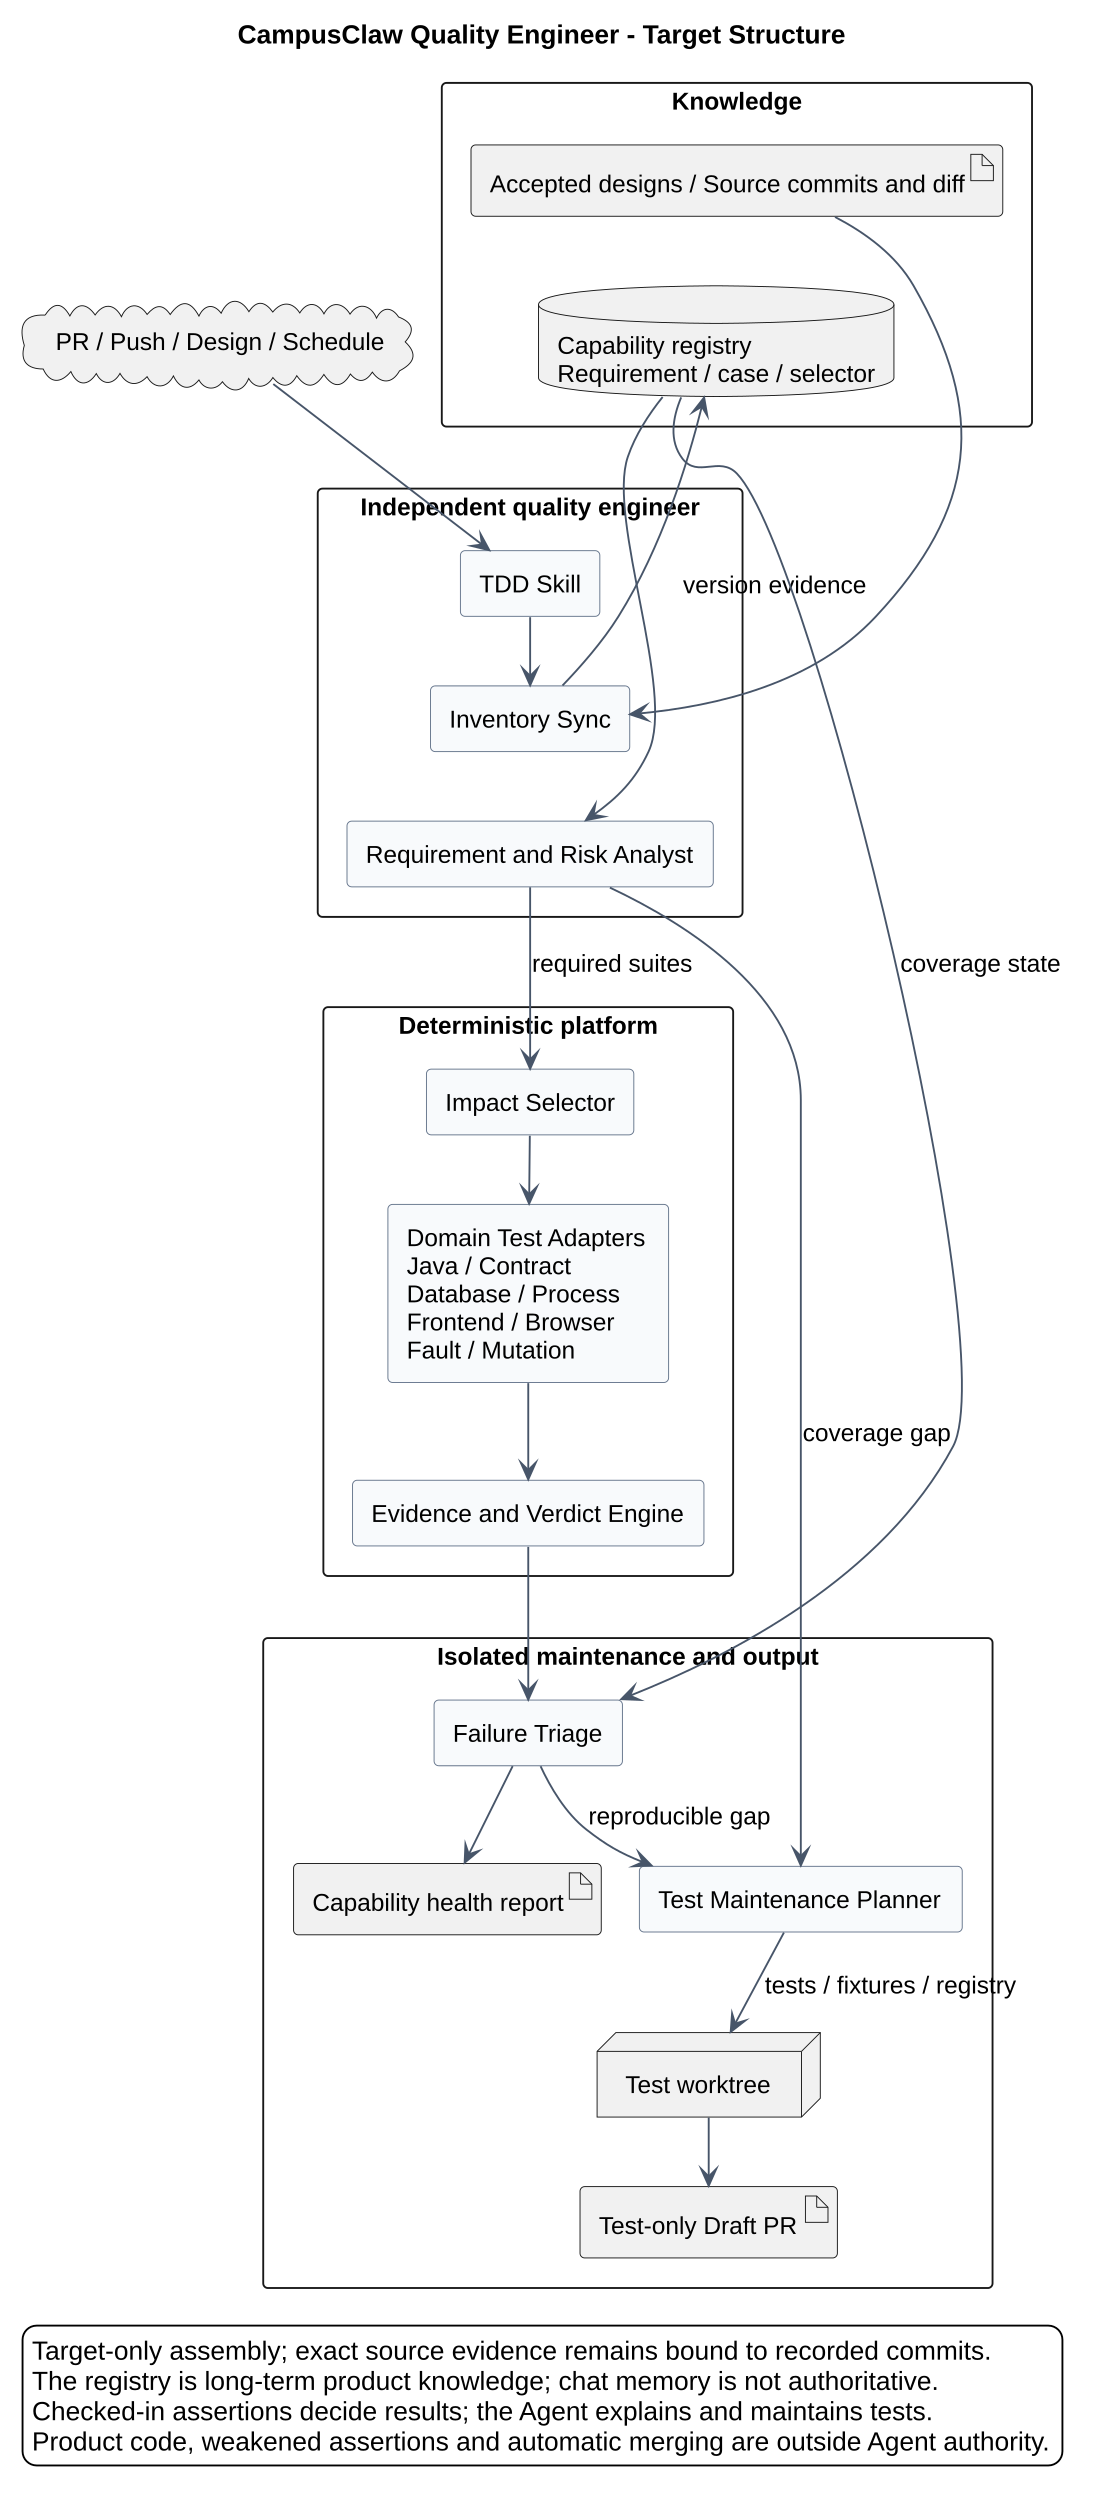
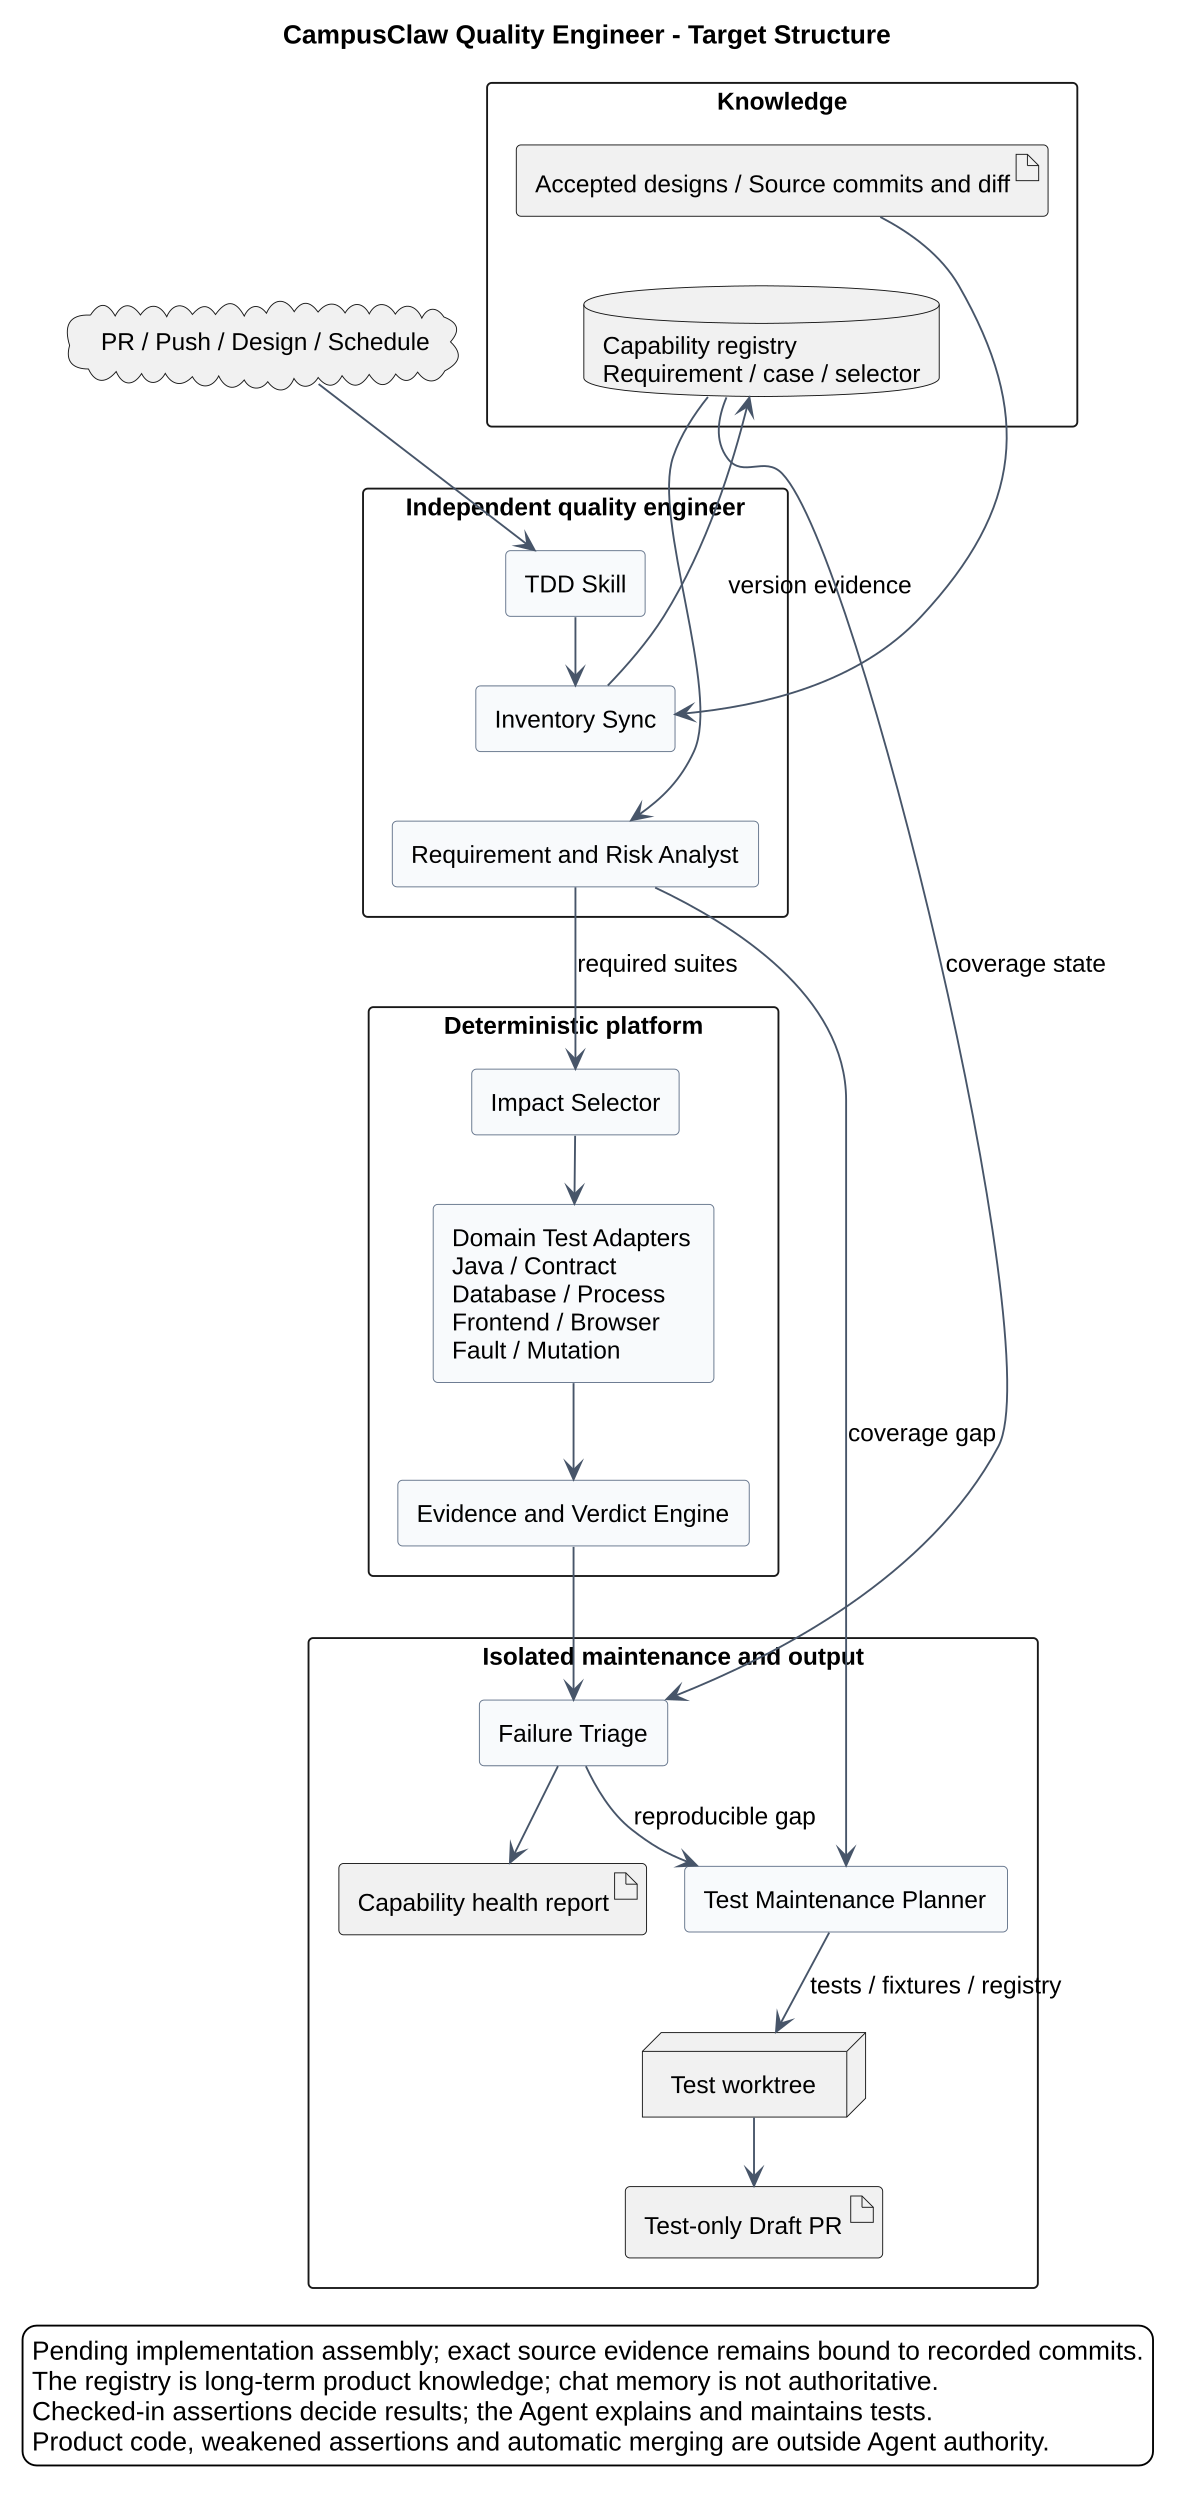
- <svg xmlns="http://www.w3.org/2000/svg" contentStyleType="text/css" data-diagram-type="DESCRIPTION" height="1330px" preserveAspectRatio="none" style="width:584px;height:1330px;background:#FFFFFF;" version="1.1" viewBox="0 0 584 1330" width="584px" zoomAndPan="magnify">
+ <svg xmlns="http://www.w3.org/2000/svg" contentStyleType="text/css" data-diagram-type="DESCRIPTION" height="1330px" preserveAspectRatio="none" style="width:632px;height:1330px;background:#FFFFFF;" version="1.1" viewBox="0 0 632 1330" width="632px" zoomAndPan="magnify">
  <defs />
  <g>
    <g class="title" data-source-line="25">
-       <text fill="#000000" font-family="Arial" font-size="14" font-weight="700" lengthAdjust="spacing" textLength="324.399" x="126.406" y="23.132">CampusClaw Quality Engineer - Target Structure</text>
+       <text fill="#000000" font-family="Arial" font-size="14" font-weight="700" lengthAdjust="spacing" textLength="324.399" x="150.506" y="23.132">CampusClaw Quality Engineer - Target Structure</text>
    </g>
    <g class="cluster" data-qualified-name="Knowledge" data-source-line="27" id="ent0002">
-       <rect fill="none" height="182.85" rx="2.5" ry="2.5" style="stroke:#181818;stroke-width:1;" width="314" x="235.034" y="44.099" />
-       <text fill="#000000" font-family="Arial" font-size="13" font-weight="700" lengthAdjust="spacing" textLength="69.335" x="357.367" y="58.292">Knowledge</text>
+       <rect fill="none" height="182.85" rx="2.5" ry="2.5" style="stroke:#181818;stroke-width:1;" width="314" x="259.134" y="44.099" />
+       <text fill="#000000" font-family="Arial" font-size="13" font-weight="700" lengthAdjust="spacing" textLength="69.335" x="381.467" y="58.292">Knowledge</text>
    </g>
    <g class="cluster" data-qualified-name="Independent quality engineer" data-source-line="31" id="ent0005">
-       <rect fill="none" height="227.84" rx="2.5" ry="2.5" style="stroke:#181818;stroke-width:1;" width="226" x="169.034" y="259.949" />
-       <text fill="#000000" font-family="Arial" font-size="13" font-weight="700" lengthAdjust="spacing" textLength="180.578" x="191.745" y="274.142">Independent quality engineer</text>
+       <rect fill="none" height="227.84" rx="2.5" ry="2.5" style="stroke:#181818;stroke-width:1;" width="226" x="193.134" y="259.949" />
+       <text fill="#000000" font-family="Arial" font-size="13" font-weight="700" lengthAdjust="spacing" textLength="180.578" x="215.845" y="274.142">Independent quality engineer</text>
    </g>
    <g class="cluster" data-qualified-name="Deterministic platform" data-source-line="36" id="ent0009">
-       <rect fill="none" height="302.65" rx="2.5" ry="2.5" style="stroke:#181818;stroke-width:1;" width="218" x="172.034" y="535.789" />
-       <text fill="#000000" font-family="Arial" font-size="13" font-weight="700" lengthAdjust="spacing" textLength="137.973" x="212.048" y="549.982">Deterministic platform</text>
+       <rect fill="none" height="302.65" rx="2.5" ry="2.5" style="stroke:#181818;stroke-width:1;" width="218" x="196.134" y="535.789" />
+       <text fill="#000000" font-family="Arial" font-size="13" font-weight="700" lengthAdjust="spacing" textLength="137.973" x="236.148" y="549.982">Deterministic platform</text>
    </g>
    <g class="cluster" data-qualified-name="Isolated maintenance and output" data-source-line="41" id="ent0013">
-       <rect fill="none" height="345.79" rx="2.5" ry="2.5" style="stroke:#181818;stroke-width:1;" width="388" x="140.034" y="871.439" />
-       <text fill="#000000" font-family="Arial" font-size="13" font-weight="700" lengthAdjust="spacing" textLength="202.966" x="232.551" y="885.633">Isolated maintenance and output</text>
+       <rect fill="none" height="345.79" rx="2.5" ry="2.5" style="stroke:#181818;stroke-width:1;" width="388" x="164.134" y="871.439" />
+       <text fill="#000000" font-family="Arial" font-size="13" font-weight="700" lengthAdjust="spacing" textLength="202.966" x="256.651" y="885.633">Isolated maintenance and output</text>
    </g>
    <g class="entity" data-qualified-name="Knowledge.Basis" data-source-line="28" id="ent0003">
-       <rect fill="#F1F1F1" height="37.949" rx="2.5" ry="2.5" style="stroke:#181818;stroke-width:0.5;" width="282.903" x="250.574" y="77.099" />
-       <polygon fill="#F1F1F1" points="516.478,82.099,516.478,96.099,528.478,96.099,528.478,88.099,522.478,82.099,516.478,82.099" style="stroke:#181818;stroke-width:0.5;stroke-linejoin:miter;stroke-miterlimit:10;" />
-       <line style="stroke:#181818;stroke-width:0.5;" x1="522.478" x2="522.478" y1="82.099" y2="88.099" />
-       <line style="stroke:#181818;stroke-width:0.5;" x1="528.478" x2="522.478" y1="88.099" y2="88.099" />
-       <text fill="#000000" font-family="Arial" font-size="13" lengthAdjust="spacing" textLength="252.903" x="260.574" y="102.293">Accepted designs / Source commits and diff</text>
+       <rect fill="#F1F1F1" height="37.949" rx="2.5" ry="2.5" style="stroke:#181818;stroke-width:0.5;" width="282.903" x="274.674" y="77.099" />
+       <polygon fill="#F1F1F1" points="540.578,82.099,540.578,96.099,552.578,96.099,552.578,88.099,546.578,82.099,540.578,82.099" style="stroke:#181818;stroke-width:0.5;stroke-linejoin:miter;stroke-miterlimit:10;" />
+       <line style="stroke:#181818;stroke-width:0.5;" x1="546.578" x2="546.578" y1="82.099" y2="88.099" />
+       <line style="stroke:#181818;stroke-width:0.5;" x1="552.578" x2="546.578" y1="88.099" y2="88.099" />
+       <text fill="#000000" font-family="Arial" font-size="13" lengthAdjust="spacing" textLength="252.903" x="284.674" y="102.293">Accepted designs / Source commits and diff</text>
    </g>
    <g class="entity" data-qualified-name="Knowledge.Registry" data-source-line="29" id="ent0004">
-       <path d="M286.494,162.049 C286.494,152.049 381.032,152.049 381.032,152.049 C381.032,152.049 475.57,152.049 475.57,162.049 L475.57,200.946 C475.57,210.946 381.032,210.946 381.032,210.946 C381.032,210.946 286.494,210.946 286.494,200.946 L286.494,162.049" fill="#F1F1F1" style="stroke:#181818;stroke-width:0.5;" />
-       <path d="M286.494,162.049 C286.494,172.049 381.032,172.049 381.032,172.049 C381.032,172.049 475.57,172.049 475.57,162.049" fill="none" style="stroke:#181818;stroke-width:0.5;" />
-       <text fill="#000000" font-family="Arial" font-size="13" lengthAdjust="spacing" textLength="103.314" x="296.494" y="188.243">Capability registry</text>
-       <text fill="#000000" font-family="Arial" font-size="13" lengthAdjust="spacing" textLength="169.076" x="296.494" y="203.191">Requirement / case / selector</text>
+       <path d="M310.594,162.049 C310.594,152.049 405.132,152.049 405.132,152.049 C405.132,152.049 499.671,152.049 499.671,162.049 L499.671,200.946 C499.671,210.946 405.132,210.946 405.132,210.946 C405.132,210.946 310.594,210.946 310.594,200.946 L310.594,162.049" fill="#F1F1F1" style="stroke:#181818;stroke-width:0.5;" />
+       <path d="M310.594,162.049 C310.594,172.049 405.132,172.049 405.132,172.049 C405.132,172.049 499.671,172.049 499.671,162.049" fill="none" style="stroke:#181818;stroke-width:0.5;" />
+       <text fill="#000000" font-family="Arial" font-size="13" lengthAdjust="spacing" textLength="103.314" x="320.594" y="188.243">Capability registry</text>
+       <text fill="#000000" font-family="Arial" font-size="13" lengthAdjust="spacing" textLength="169.076" x="320.594" y="203.191">Requirement / case / selector</text>
    </g>
    <g class="entity" data-qualified-name="Independent quality engineer.Skill" data-source-line="32" id="ent0006">
-       <rect fill="#F8FAFC" height="34.949" rx="2.5" ry="2.5" style="stroke:#64748B;stroke-width:0.5;" width="74.165" x="244.944" y="292.949" />
-       <text fill="#000000" font-family="Arial" font-size="13" lengthAdjust="spacing" textLength="54.165" x="254.944" y="315.142">TDD Skill</text>
+       <rect fill="#F8FAFC" height="34.949" rx="2.5" ry="2.5" style="stroke:#64748B;stroke-width:0.5;" width="74.165" x="269.044" y="292.949" />
+       <text fill="#000000" font-family="Arial" font-size="13" lengthAdjust="spacing" textLength="54.165" x="279.044" y="315.142">TDD Skill</text>
    </g>
    <g class="entity" data-qualified-name="Independent quality engineer.Inventory" data-source-line="33" id="ent0007">
-       <rect fill="#F8FAFC" height="34.949" rx="2.5" ry="2.5" style="stroke:#64748B;stroke-width:0.5;" width="105.985" x="229.034" y="364.899" />
-       <text fill="#000000" font-family="Arial" font-size="13" lengthAdjust="spacing" textLength="85.985" x="239.034" y="387.092">Inventory Sync</text>
+       <rect fill="#F8FAFC" height="34.949" rx="2.5" ry="2.5" style="stroke:#64748B;stroke-width:0.5;" width="105.985" x="253.134" y="364.899" />
+       <text fill="#000000" font-family="Arial" font-size="13" lengthAdjust="spacing" textLength="85.985" x="263.134" y="387.092">Inventory Sync</text>
    </g>
    <g class="entity" data-qualified-name="Independent quality engineer.Analyst" data-source-line="34" id="ent0008">
-       <rect fill="#F8FAFC" height="34.949" rx="2.5" ry="2.5" style="stroke:#64748B;stroke-width:0.5;" width="194.859" x="184.604" y="436.849" />
-       <text fill="#000000" font-family="Arial" font-size="13" lengthAdjust="spacing" textLength="174.859" x="194.604" y="459.043">Requirement and Risk Analyst</text>
+       <rect fill="#F8FAFC" height="34.949" rx="2.5" ry="2.5" style="stroke:#64748B;stroke-width:0.5;" width="194.859" x="208.704" y="436.849" />
+       <text fill="#000000" font-family="Arial" font-size="13" lengthAdjust="spacing" textLength="174.859" x="218.704" y="459.043">Requirement and Risk Analyst</text>
    </g>
    <g class="entity" data-qualified-name="Deterministic platform.Selector" data-source-line="37" id="ent0010">
-       <rect fill="#F8FAFC" height="34.949" rx="2.5" ry="2.5" style="stroke:#64748B;stroke-width:0.5;" width="110.314" x="226.874" y="568.789" />
-       <text fill="#000000" font-family="Arial" font-size="13" lengthAdjust="spacing" textLength="90.314" x="236.874" y="590.982">Impact Selector</text>
+       <rect fill="#F8FAFC" height="34.949" rx="2.5" ry="2.5" style="stroke:#64748B;stroke-width:0.5;" width="110.314" x="250.974" y="568.789" />
+       <text fill="#000000" font-family="Arial" font-size="13" lengthAdjust="spacing" textLength="90.314" x="260.974" y="590.982">Impact Selector</text>
    </g>
    <g class="entity" data-qualified-name="Deterministic platform.Adapters" data-source-line="38" id="ent0011">
-       <rect fill="#F8FAFC" height="94.744" rx="2.5" ry="2.5" style="stroke:#64748B;stroke-width:0.5;" width="149.333" x="206.364" y="640.739" />
-       <text fill="#000000" font-family="Arial" font-size="13" lengthAdjust="spacing" textLength="129.333" x="216.364" y="662.933">Domain Test Adapters</text>
-       <text fill="#000000" font-family="Arial" font-size="13" lengthAdjust="spacing" textLength="87.426" x="216.364" y="677.881">Java / Contract</text>
-       <text fill="#000000" font-family="Arial" font-size="13" lengthAdjust="spacing" textLength="113.445" x="216.364" y="692.83">Database / Process</text>
-       <text fill="#000000" font-family="Arial" font-size="13" lengthAdjust="spacing" textLength="110.544" x="216.364" y="707.779">Frontend / Browser</text>
-       <text fill="#000000" font-family="Arial" font-size="13" lengthAdjust="spacing" textLength="89.597" x="216.364" y="722.727">Fault / Mutation</text>
+       <rect fill="#F8FAFC" height="94.744" rx="2.5" ry="2.5" style="stroke:#64748B;stroke-width:0.5;" width="149.333" x="230.464" y="640.739" />
+       <text fill="#000000" font-family="Arial" font-size="13" lengthAdjust="spacing" textLength="129.333" x="240.464" y="662.933">Domain Test Adapters</text>
+       <text fill="#000000" font-family="Arial" font-size="13" lengthAdjust="spacing" textLength="87.426" x="240.464" y="677.881">Java / Contract</text>
+       <text fill="#000000" font-family="Arial" font-size="13" lengthAdjust="spacing" textLength="113.445" x="240.464" y="692.83">Database / Process</text>
+       <text fill="#000000" font-family="Arial" font-size="13" lengthAdjust="spacing" textLength="110.544" x="240.464" y="707.779">Frontend / Browser</text>
+       <text fill="#000000" font-family="Arial" font-size="13" lengthAdjust="spacing" textLength="89.597" x="240.464" y="722.727">Fault / Mutation</text>
    </g>
    <g class="entity" data-qualified-name="Deterministic platform.Verdict" data-source-line="39" id="ent0012">
-       <rect fill="#F8FAFC" height="34.949" rx="2.5" ry="2.5" style="stroke:#64748B;stroke-width:0.5;" width="186.943" x="187.554" y="787.489" />
-       <text fill="#000000" font-family="Arial" font-size="13" lengthAdjust="spacing" textLength="166.943" x="197.554" y="809.683">Evidence and Verdict Engine</text>
+       <rect fill="#F8FAFC" height="34.949" rx="2.5" ry="2.5" style="stroke:#64748B;stroke-width:0.5;" width="186.943" x="211.654" y="787.489" />
+       <text fill="#000000" font-family="Arial" font-size="13" lengthAdjust="spacing" textLength="166.943" x="221.654" y="809.683">Evidence and Verdict Engine</text>
    </g>
    <g class="entity" data-qualified-name="Isolated maintenance and output.Maintainer" data-source-line="42" id="ent0014">
-       <rect fill="#F8FAFC" height="34.949" rx="2.5" ry="2.5" style="stroke:#64748B;stroke-width:0.5;" width="171.753" x="340.154" y="992.879" />
-       <text fill="#000000" font-family="Arial" font-size="13" lengthAdjust="spacing" textLength="151.753" x="350.154" y="1015.072">Test Maintenance Planner</text>
+       <rect fill="#F8FAFC" height="34.949" rx="2.5" ry="2.5" style="stroke:#64748B;stroke-width:0.5;" width="171.753" x="364.254" y="992.879" />
+       <text fill="#000000" font-family="Arial" font-size="13" lengthAdjust="spacing" textLength="151.753" x="374.254" y="1015.072">Test Maintenance Planner</text>
    </g>
    <g class="entity" data-qualified-name="Isolated maintenance and output.Triage" data-source-line="43" id="ent0015">
-       <rect fill="#F8FAFC" height="34.949" rx="2.5" ry="2.5" style="stroke:#64748B;stroke-width:0.5;" width="100.196" x="230.934" y="904.439" />
-       <text fill="#000000" font-family="Arial" font-size="13" lengthAdjust="spacing" textLength="80.196" x="240.934" y="926.633">Failure Triage</text>
+       <rect fill="#F8FAFC" height="34.949" rx="2.5" ry="2.5" style="stroke:#64748B;stroke-width:0.5;" width="100.196" x="255.034" y="904.439" />
+       <text fill="#000000" font-family="Arial" font-size="13" lengthAdjust="spacing" textLength="80.196" x="265.034" y="926.633">Failure Triage</text>
    </g>
    <g class="entity" data-qualified-name="Isolated maintenance and output.Worktree" data-source-line="44" id="ent0016">
-       <polygon fill="#F1F1F1" points="317.654,1091.329,327.654,1081.329,436.397,1081.329,436.397,1116.277,426.397,1126.277,317.654,1126.277,317.654,1091.329" style="stroke:#181818;stroke-width:0.5;stroke-linejoin:miter;stroke-miterlimit:10;" />
-       <line style="stroke:#181818;stroke-width:0.5;" x1="426.397" x2="436.397" y1="1091.329" y2="1081.329" />
-       <line style="stroke:#181818;stroke-width:0.5;" x1="317.654" x2="426.397" y1="1091.329" y2="1091.329" />
-       <line style="stroke:#181818;stroke-width:0.5;" x1="426.397" x2="426.397" y1="1091.329" y2="1126.277" />
-       <text fill="#000000" font-family="Arial" font-size="13" lengthAdjust="spacing" textLength="78.743" x="332.654" y="1113.523">Test worktree</text>
+       <polygon fill="#F1F1F1" points="341.754,1091.329,351.754,1081.329,460.497,1081.329,460.497,1116.277,450.497,1126.277,341.754,1126.277,341.754,1091.329" style="stroke:#181818;stroke-width:0.5;stroke-linejoin:miter;stroke-miterlimit:10;" />
+       <line style="stroke:#181818;stroke-width:0.5;" x1="450.497" x2="460.497" y1="1091.329" y2="1081.329" />
+       <line style="stroke:#181818;stroke-width:0.5;" x1="341.754" x2="450.497" y1="1091.329" y2="1091.329" />
+       <line style="stroke:#181818;stroke-width:0.5;" x1="450.497" x2="450.497" y1="1091.329" y2="1126.277" />
+       <text fill="#000000" font-family="Arial" font-size="13" lengthAdjust="spacing" textLength="78.743" x="356.754" y="1113.523">Test worktree</text>
    </g>
    <g class="entity" data-qualified-name="Isolated maintenance and output.PR" data-source-line="45" id="ent0017">
-       <rect fill="#F1F1F1" height="37.949" rx="2.5" ry="2.5" style="stroke:#181818;stroke-width:0.5;" width="136.914" x="308.574" y="1163.279" />
-       <polygon fill="#F1F1F1" points="428.488,1168.279,428.488,1182.279,440.488,1182.279,440.488,1174.279,434.488,1168.279,428.488,1168.279" style="stroke:#181818;stroke-width:0.5;stroke-linejoin:miter;stroke-miterlimit:10;" />
-       <line style="stroke:#181818;stroke-width:0.5;" x1="434.488" x2="434.488" y1="1168.279" y2="1174.279" />
-       <line style="stroke:#181818;stroke-width:0.5;" x1="440.488" x2="434.488" y1="1174.279" y2="1174.279" />
-       <text fill="#000000" font-family="Arial" font-size="13" lengthAdjust="spacing" textLength="106.914" x="318.574" y="1188.473">Test-only Draft PR</text>
+       <rect fill="#F1F1F1" height="37.949" rx="2.5" ry="2.5" style="stroke:#181818;stroke-width:0.5;" width="136.914" x="332.674" y="1163.279" />
+       <polygon fill="#F1F1F1" points="452.588,1168.279,452.588,1182.279,464.588,1182.279,464.588,1174.279,458.588,1168.279,452.588,1168.279" style="stroke:#181818;stroke-width:0.5;stroke-linejoin:miter;stroke-miterlimit:10;" />
+       <line style="stroke:#181818;stroke-width:0.5;" x1="458.588" x2="458.588" y1="1168.279" y2="1174.279" />
+       <line style="stroke:#181818;stroke-width:0.5;" x1="464.588" x2="458.588" y1="1174.279" y2="1174.279" />
+       <text fill="#000000" font-family="Arial" font-size="13" lengthAdjust="spacing" textLength="106.914" x="342.674" y="1188.473">Test-only Draft PR</text>
    </g>
    <g class="entity" data-qualified-name="Isolated maintenance and output.Report" data-source-line="46" id="ent0018">
-       <rect fill="#F1F1F1" height="37.949" rx="2.5" ry="2.5" style="stroke:#181818;stroke-width:0.5;" width="163.688" x="156.184" y="991.379" />
-       <polygon fill="#F1F1F1" points="302.872,996.379,302.872,1010.379,314.872,1010.379,314.872,1002.379,308.872,996.379,302.872,996.379" style="stroke:#181818;stroke-width:0.5;stroke-linejoin:miter;stroke-miterlimit:10;" />
-       <line style="stroke:#181818;stroke-width:0.5;" x1="308.872" x2="308.872" y1="996.379" y2="1002.379" />
-       <line style="stroke:#181818;stroke-width:0.5;" x1="314.872" x2="308.872" y1="1002.379" y2="1002.379" />
-       <text fill="#000000" font-family="Arial" font-size="13" lengthAdjust="spacing" textLength="133.688" x="166.184" y="1016.572">Capability health report</text>
+       <rect fill="#F1F1F1" height="37.949" rx="2.5" ry="2.5" style="stroke:#181818;stroke-width:0.5;" width="163.688" x="180.284" y="991.379" />
+       <polygon fill="#F1F1F1" points="326.972,996.379,326.972,1010.379,338.972,1010.379,338.972,1002.379,332.972,996.379,326.972,996.379" style="stroke:#181818;stroke-width:0.5;stroke-linejoin:miter;stroke-miterlimit:10;" />
+       <line style="stroke:#181818;stroke-width:0.5;" x1="332.972" x2="332.972" y1="996.379" y2="1002.379" />
+       <line style="stroke:#181818;stroke-width:0.5;" x1="338.972" x2="332.972" y1="1002.379" y2="1002.379" />
+       <text fill="#000000" font-family="Arial" font-size="13" lengthAdjust="spacing" textLength="133.688" x="190.284" y="1016.572">Capability health report</text>
    </g>
    <g class="entity" data-qualified-name="Trigger" data-source-line="26" id="ent0001">
-       <path d="M24.023,167.638 C28.65,160.565 33.03,160.751 37.173,168.08 C41.087,160.612 46.16,161.248 50.608,167.56 C55.227,160.995 60.868,161.531 64.607,168.471 C67.682,161.247 73.97,160.712 78.258,167.269 C82.492,162.352 86.355,161.154 90.549,167.314 C96.191,159.471 101.093,159.47 105.842,168.142 C108.532,162.317 113.489,161.062 117.645,166.622 C121.36,158.422 127.834,158.215 132.429,165.797 C136.692,159.278 141.049,160.453 145.13,165.989 C149.654,160.393 155.369,160.188 159.486,166.48 C163.347,160.207 168.964,160.623 172.346,166.968 C176.117,159.749 182.561,161.002 186.209,167.096 C190.996,160.107 197.578,162.608 200.311,169.225 C203.369,163.078 208.377,163.049 212.035,168.626 C219.383,171.513 221.096,175.552 215.573,181.876 C222.728,188.649 219.954,193.37 212.553,197.291 C208.63,204.296 202.671,204.393 198.095,197.996 C194.605,203.211 190.781,204.121 186.411,198.991 C181.931,206.65 177.019,206.27 172.305,199.215 C167.797,206.244 163.051,207.169 157.883,199.88 C154.37,206.506 149.616,206.415 145.169,200.854 C141.903,206.313 136.025,207.553 132.295,201.368 C129.314,208.728 123.033,209.584 118.343,203.089 C114.727,207.969 108.679,207.509 105.837,202.144 C100.634,208.5 95.419,206.62 92.256,200.007 C88.845,206.719 82.033,207.299 78.242,200.399 C73.129,205.802 67.508,205.175 63.84,198.654 C60.539,204.615 54.65,205.48 51.237,198.765 C46.717,205.77 41.049,205.336 37.706,197.678 C32.61,203.788 26.737,204.495 22.966,196.311 C14.699,196.303 10.472,192.356 12.927,183.766 C9.952,174.05 11.95,167.002 24.023,167.638" fill="#F1F1F1" style="stroke:#181818;stroke-width:0.5;" />
-       <text fill="#000000" font-family="Arial" font-size="13" lengthAdjust="spacing" textLength="174.872" x="29.594" y="186.213">PR / Push / Design / Schedule</text>
+       <path d="M48.123,167.638 C52.75,160.565 57.13,160.751 61.273,168.08 C65.187,160.612 70.26,161.248 74.709,167.56 C79.327,160.995 84.968,161.531 88.707,168.471 C91.782,161.247 98.07,160.712 102.358,167.269 C106.593,162.352 110.455,161.154 114.649,167.314 C120.291,159.471 125.193,159.47 129.942,168.142 C132.632,162.317 137.589,161.062 141.745,166.622 C145.46,158.422 151.934,158.215 156.529,165.797 C160.792,159.278 165.149,160.453 169.231,165.989 C173.754,160.393 179.469,160.188 183.586,166.48 C187.447,160.207 193.064,160.623 196.446,166.968 C200.217,159.749 206.661,161.002 210.31,167.096 C215.096,160.107 221.679,162.608 224.411,169.225 C227.469,163.078 232.477,163.049 236.135,168.626 C243.484,171.513 245.196,175.552 239.673,181.876 C246.828,188.649 244.054,193.37 236.654,197.291 C232.73,204.296 226.771,204.393 222.195,197.996 C218.705,203.211 214.881,204.121 210.511,198.991 C206.032,206.65 201.119,206.27 196.405,199.215 C191.897,206.244 187.151,207.169 181.983,199.88 C178.47,206.506 173.716,206.415 169.269,200.854 C166.003,206.313 160.125,207.553 156.395,201.368 C153.414,208.728 147.133,209.584 142.443,203.089 C138.827,207.969 132.779,207.509 129.938,202.144 C124.734,208.5 119.52,206.62 116.356,200.007 C112.945,206.719 106.133,207.299 102.342,200.399 C97.23,205.802 91.608,205.175 87.94,198.654 C84.64,204.615 78.75,205.48 75.337,198.765 C70.817,205.77 65.149,205.336 61.806,197.678 C56.711,203.788 50.837,204.495 47.066,196.311 C38.799,196.303 34.572,192.356 37.027,183.766 C34.052,174.05 36.05,167.002 48.123,167.638" fill="#F1F1F1" style="stroke:#181818;stroke-width:0.5;" />
+       <text fill="#000000" font-family="Arial" font-size="13" lengthAdjust="spacing" textLength="174.872" x="53.694" y="186.213">PR / Push / Design / Schedule</text>
    </g>
    <g class="link" data-entity-1="ent0001" data-entity-2="ent0006" data-link-type="dependency" data-source-line="49" id="lnk19">
-       <path d="M145.394,204.319 C178.014,229.409 226.881,267 256.381,289.69" fill="none" id="Trigger-to-Skill" style="stroke:#475569;stroke-width:1;" />
-       <polygon fill="#475569" points="260.344,292.739,255.649,284.081,256.381,289.69,250.772,290.422,260.344,292.739" style="stroke:#475569;stroke-width:1;stroke-linejoin:miter;stroke-miterlimit:10;" />
+       <path d="M169.494,204.319 C202.114,229.409 250.981,267 280.481,289.69" fill="none" id="Trigger-to-Skill" style="stroke:#475569;stroke-width:1;" />
+       <polygon fill="#475569" points="284.444,292.739,279.749,284.081,280.481,289.69,274.872,290.422,284.444,292.739" style="stroke:#475569;stroke-width:1;stroke-linejoin:miter;stroke-miterlimit:10;" />
    </g>
    <g class="link" data-entity-1="ent0006" data-entity-2="ent0007" data-link-type="dependency" data-source-line="50" id="lnk20">
-       <path d="M282.034,328.349 C282.034,339.349 282.034,348.629 282.034,359.589" fill="none" id="Skill-to-Inventory" style="stroke:#475569;stroke-width:1;" />
-       <polygon fill="#475569" points="282.034,364.589,286.034,355.589,282.034,359.589,278.034,355.589,282.034,364.589" style="stroke:#475569;stroke-width:1;stroke-linejoin:miter;stroke-miterlimit:10;" />
+       <path d="M306.134,328.349 C306.134,339.349 306.134,348.629 306.134,359.589" fill="none" id="Skill-to-Inventory" style="stroke:#475569;stroke-width:1;" />
+       <polygon fill="#475569" points="306.134,364.589,310.134,355.589,306.134,359.589,302.134,355.589,306.134,364.589" style="stroke:#475569;stroke-width:1;stroke-linejoin:miter;stroke-miterlimit:10;" />
    </g>
    <g class="link" data-entity-1="ent0003" data-entity-2="ent0007" data-link-type="dependency" data-source-line="51" id="lnk21">
-       <path d="M444.224,115.429 C460.554,123.919 476.714,135.819 486.034,152.049 C525.164,220.279 519.644,270.339 466.034,327.899 C432.584,363.799 381.572,375.603 340.122,379.563" fill="none" id="Basis-to-Inventory" style="stroke:#475569;stroke-width:1;" />
-       <polygon fill="#475569" points="335.144,380.039,344.484,383.165,340.122,379.563,343.723,375.201,335.144,380.039" style="stroke:#475569;stroke-width:1;stroke-linejoin:miter;stroke-miterlimit:10;" />
+       <path d="M468.324,115.429 C484.654,123.919 500.814,135.819 510.134,152.049 C549.264,220.279 543.744,270.339 490.134,327.899 C456.684,363.799 405.672,375.603 364.222,379.563" fill="none" id="Basis-to-Inventory" style="stroke:#475569;stroke-width:1;" />
+       <polygon fill="#475569" points="359.244,380.039,368.584,383.165,364.222,379.563,367.823,375.201,359.244,380.039" style="stroke:#475569;stroke-width:1;stroke-linejoin:miter;stroke-miterlimit:10;" />
    </g>
    <g class="link" data-entity-1="ent0007" data-entity-2="ent0004" data-link-type="dependency" data-source-line="54" id="lnk24">
-       <path d="M299.244,364.699 C308.904,354.689 320.654,341.319 329.034,327.899 C352.164,290.829 365.707,246.868 373.377,216.298" fill="none" id="Inventory-to-Registry" style="stroke:#475569;stroke-width:1;" />
-       <polygon fill="#475569" points="374.594,211.449,368.524,219.205,373.377,216.298,376.284,221.151,374.594,211.449" style="stroke:#475569;stroke-width:1;stroke-linejoin:miter;stroke-miterlimit:10;" />
-       <text fill="#000000" font-family="Arial" font-size="13" lengthAdjust="spacing" textLength="97.557" x="363.344" y="315.613">version evidence</text>
+       <path d="M323.344,364.699 C333.004,354.689 344.754,341.319 353.134,327.899 C376.264,290.829 389.808,246.868 397.478,216.298" fill="none" id="Inventory-to-Registry" style="stroke:#475569;stroke-width:1;" />
+       <polygon fill="#475569" points="398.694,211.449,392.624,219.205,397.478,216.298,400.384,221.151,398.694,211.449" style="stroke:#475569;stroke-width:1;stroke-linejoin:miter;stroke-miterlimit:10;" />
+       <text fill="#000000" font-family="Arial" font-size="13" lengthAdjust="spacing" textLength="97.557" x="387.444" y="315.613">version evidence</text>
    </g>
    <g class="link" data-entity-1="ent0004" data-entity-2="ent0008" data-link-type="dependency" data-source-line="56" id="lnk26">
-       <path d="M352.514,211.199 C345.024,220.559 337.954,231.509 334.034,242.949 C322.694,276.009 359.714,368.129 345.034,399.849 C338.044,414.949 328.525,424.45 315.755,433.49" fill="none" id="Registry-to-Analyst" style="stroke:#475569;stroke-width:1;" />
-       <polygon fill="#475569" points="311.674,436.379,321.331,434.443,315.755,433.49,316.709,427.914,311.674,436.379" style="stroke:#475569;stroke-width:1;stroke-linejoin:miter;stroke-miterlimit:10;" />
+       <path d="M376.614,211.199 C369.124,220.559 362.054,231.509 358.134,242.949 C346.794,276.009 383.814,368.129 369.134,399.849 C362.144,414.949 352.625,424.45 339.855,433.49" fill="none" id="Registry-to-Analyst" style="stroke:#475569;stroke-width:1;" />
+       <polygon fill="#475569" points="335.774,436.379,345.431,434.443,339.855,433.49,340.809,427.914,335.774,436.379" style="stroke:#475569;stroke-width:1;stroke-linejoin:miter;stroke-miterlimit:10;" />
    </g>
    <g class="link" data-entity-1="ent0008" data-entity-2="ent0010" data-link-type="dependency" data-source-line="57" id="lnk27">
-       <path d="M282.034,472.039 C282.034,496.989 282.034,538.699 282.034,563.609" fill="none" id="Analyst-to-Selector" style="stroke:#475569;stroke-width:1;" />
-       <polygon fill="#475569" points="282.034,568.609,286.034,559.609,282.034,563.609,278.034,559.609,282.034,568.609" style="stroke:#475569;stroke-width:1;stroke-linejoin:miter;stroke-miterlimit:10;" />
-       <text fill="#000000" font-family="Arial" font-size="13" lengthAdjust="spacing" textLength="85.268" x="283.034" y="516.982">required suites</text>
+       <path d="M306.134,472.039 C306.134,496.989 306.134,538.699 306.134,563.609" fill="none" id="Analyst-to-Selector" style="stroke:#475569;stroke-width:1;" />
+       <polygon fill="#475569" points="306.134,568.609,310.134,559.609,306.134,563.609,302.134,559.609,306.134,568.609" style="stroke:#475569;stroke-width:1;stroke-linejoin:miter;stroke-miterlimit:10;" />
+       <text fill="#000000" font-family="Arial" font-size="13" lengthAdjust="spacing" textLength="85.268" x="307.134" y="516.982">required suites</text>
    </g>
    <g class="link" data-entity-1="ent0008" data-entity-2="ent0014" data-link-type="dependency" data-source-line="58" id="lnk28">
-       <path d="M324.454,472.209 C366.934,492.239 426.034,530.039 426.034,585.269 C426.034,585.269 426.034,585.269 426.034,922.909 C426.034,947.069 426.034,970.039 426.034,987.459" fill="none" id="Analyst-to-Maintainer" style="stroke:#475569;stroke-width:1;" />
-       <polygon fill="#475569" points="426.034,992.459,430.034,983.459,426.034,987.459,422.034,983.459,426.034,992.459" style="stroke:#475569;stroke-width:1;stroke-linejoin:miter;stroke-miterlimit:10;" />
-       <text fill="#000000" font-family="Arial" font-size="13" lengthAdjust="spacing" textLength="78.781" x="427.034" y="766.683">coverage gap</text>
+       <path d="M348.554,472.209 C391.034,492.239 450.134,530.039 450.134,585.269 C450.134,585.269 450.134,585.269 450.134,922.909 C450.134,947.069 450.134,970.039 450.134,987.459" fill="none" id="Analyst-to-Maintainer" style="stroke:#475569;stroke-width:1;" />
+       <polygon fill="#475569" points="450.134,992.459,454.134,983.459,450.134,987.459,446.134,983.459,450.134,992.459" style="stroke:#475569;stroke-width:1;stroke-linejoin:miter;stroke-miterlimit:10;" />
+       <text fill="#000000" font-family="Arial" font-size="13" lengthAdjust="spacing" textLength="78.781" x="451.134" y="766.683">coverage gap</text>
    </g>
    <g class="link" data-entity-1="ent0014" data-entity-2="ent0016" data-link-type="dependency" data-source-line="59" id="lnk29">
-       <path d="M417.044,1028.129 C409.084,1042.979 399.787,1060.342 391.097,1076.552" fill="none" id="Maintainer-to-Worktree" style="stroke:#475569;stroke-width:1;" />
-       <polygon fill="#475569" points="388.734,1080.959,396.512,1074.917,391.097,1076.552,389.461,1071.137,388.734,1080.959" style="stroke:#475569;stroke-width:1;stroke-linejoin:miter;stroke-miterlimit:10;" />
-       <text fill="#000000" font-family="Arial" font-size="13" lengthAdjust="spacing" textLength="133.644" x="406.914" y="1060.523">tests / fixtures / registry</text>
+       <path d="M441.144,1028.129 C433.184,1042.979 423.887,1060.342 415.197,1076.552" fill="none" id="Maintainer-to-Worktree" style="stroke:#475569;stroke-width:1;" />
+       <polygon fill="#475569" points="412.834,1080.959,420.612,1074.917,415.197,1076.552,413.561,1071.137,412.834,1080.959" style="stroke:#475569;stroke-width:1;stroke-linejoin:miter;stroke-miterlimit:10;" />
+       <text fill="#000000" font-family="Arial" font-size="13" lengthAdjust="spacing" textLength="133.644" x="431.014" y="1060.523">tests / fixtures / registry</text>
    </g>
    <g class="link" data-entity-1="ent0016" data-entity-2="ent0017" data-link-type="dependency" data-source-line="60" id="lnk30">
-       <path d="M377.034,1126.509 C377.034,1137.989 377.034,1146.929 377.034,1157.869" fill="none" id="Worktree-to-PR" style="stroke:#475569;stroke-width:1;" />
-       <polygon fill="#475569" points="377.034,1162.869,381.034,1153.869,377.034,1157.869,373.034,1153.869,377.034,1162.869" style="stroke:#475569;stroke-width:1;stroke-linejoin:miter;stroke-miterlimit:10;" />
+       <path d="M401.134,1126.509 C401.134,1137.989 401.134,1146.929 401.134,1157.869" fill="none" id="Worktree-to-PR" style="stroke:#475569;stroke-width:1;" />
+       <polygon fill="#475569" points="401.134,1162.869,405.134,1153.869,401.134,1157.869,397.134,1153.869,401.134,1162.869" style="stroke:#475569;stroke-width:1;stroke-linejoin:miter;stroke-miterlimit:10;" />
    </g>
    <g class="link" data-entity-1="ent0010" data-entity-2="ent0011" data-link-type="dependency" data-source-line="61" id="lnk31">
-       <path d="M281.864,604.209 C281.764,614.219 281.675,622.439 281.545,635.379" fill="none" id="Selector-to-Adapters" style="stroke:#475569;stroke-width:1;" />
-       <polygon fill="#475569" points="281.494,640.379,285.584,631.419,281.545,635.379,277.585,631.339,281.494,640.379" style="stroke:#475569;stroke-width:1;stroke-linejoin:miter;stroke-miterlimit:10;" />
+       <path d="M305.964,604.209 C305.864,614.219 305.775,622.439 305.645,635.379" fill="none" id="Selector-to-Adapters" style="stroke:#475569;stroke-width:1;" />
+       <polygon fill="#475569" points="305.594,640.379,309.685,631.419,305.645,635.379,301.685,631.339,305.594,640.379" style="stroke:#475569;stroke-width:1;stroke-linejoin:miter;stroke-miterlimit:10;" />
    </g>
    <g class="link" data-entity-1="ent0011" data-entity-2="ent0012" data-link-type="dependency" data-source-line="62" id="lnk32">
-       <path d="M281.034,735.829 C281.034,753.959 281.034,768.569 281.034,782.079" fill="none" id="Adapters-to-Verdict" style="stroke:#475569;stroke-width:1;" />
-       <polygon fill="#475569" points="281.034,787.079,285.034,778.079,281.034,782.079,277.034,778.079,281.034,787.079" style="stroke:#475569;stroke-width:1;stroke-linejoin:miter;stroke-miterlimit:10;" />
+       <path d="M305.134,735.829 C305.134,753.959 305.134,768.569 305.134,782.079" fill="none" id="Adapters-to-Verdict" style="stroke:#475569;stroke-width:1;" />
+       <polygon fill="#475569" points="305.134,787.079,309.134,778.079,305.134,782.079,301.134,778.079,305.134,787.079" style="stroke:#475569;stroke-width:1;stroke-linejoin:miter;stroke-miterlimit:10;" />
    </g>
    <g class="link" data-entity-1="ent0012" data-entity-2="ent0015" data-link-type="dependency" data-source-line="63" id="lnk33">
-       <path d="M281.034,822.919 C281.034,844.779 281.034,877.539 281.034,899.249" fill="none" id="Verdict-to-Triage" style="stroke:#475569;stroke-width:1;" />
-       <polygon fill="#475569" points="281.034,904.249,285.034,895.249,281.034,899.249,277.034,895.249,281.034,904.249" style="stroke:#475569;stroke-width:1;stroke-linejoin:miter;stroke-miterlimit:10;" />
+       <path d="M305.134,822.919 C305.134,844.779 305.134,877.539 305.134,899.249" fill="none" id="Verdict-to-Triage" style="stroke:#475569;stroke-width:1;" />
+       <polygon fill="#475569" points="305.134,904.249,309.134,895.249,305.134,899.249,301.134,895.249,305.134,904.249" style="stroke:#475569;stroke-width:1;stroke-linejoin:miter;stroke-miterlimit:10;" />
    </g>
    <g class="link" data-entity-1="ent0004" data-entity-2="ent0015" data-link-type="dependency" data-source-line="64" id="lnk34">
-       <path d="M362.384,211.409 C357.754,222.429 355.894,234.569 363.034,243.949 C371.134,254.589 382.784,242.289 392.034,251.949 C432.764,294.499 534.764,717.519 507.034,769.489 C469.894,839.069 389.681,880.463 335.161,902.113" fill="none" id="Registry-to-Triage" style="stroke:#475569;stroke-width:1;" />
-       <polygon fill="#475569" points="330.514,903.959,340.355,904.355,335.161,902.113,337.403,896.919,330.514,903.959" style="stroke:#475569;stroke-width:1;stroke-linejoin:miter;stroke-miterlimit:10;" />
-       <text fill="#000000" font-family="Arial" font-size="13" lengthAdjust="spacing" textLength="85.274" x="478.984" y="516.982">coverage state</text>
+       <path d="M386.484,211.409 C381.854,222.429 379.994,234.569 387.134,243.949 C395.234,254.589 406.884,242.289 416.134,251.949 C456.864,294.499 558.864,717.519 531.134,769.489 C493.994,839.069 413.781,880.463 359.261,902.113" fill="none" id="Registry-to-Triage" style="stroke:#475569;stroke-width:1;" />
+       <polygon fill="#475569" points="354.614,903.959,364.455,904.355,359.261,902.113,361.503,896.919,354.614,903.959" style="stroke:#475569;stroke-width:1;stroke-linejoin:miter;stroke-miterlimit:10;" />
+       <text fill="#000000" font-family="Arial" font-size="13" lengthAdjust="spacing" textLength="85.274" x="503.084" y="516.982">coverage state</text>
    </g>
    <g class="link" data-entity-1="ent0015" data-entity-2="ent0018" data-link-type="dependency" data-source-line="65" id="lnk35">
-       <path d="M272.734,939.579 C265.414,954.299 256.992,971.242 249.412,986.472" fill="none" id="Triage-to-Report" style="stroke:#475569;stroke-width:1;" />
-       <polygon fill="#475569" points="247.184,990.949,254.775,984.674,249.412,986.472,247.613,981.109,247.184,990.949" style="stroke:#475569;stroke-width:1;stroke-linejoin:miter;stroke-miterlimit:10;" />
+       <path d="M296.834,939.579 C289.514,954.299 281.092,971.242 273.512,986.472" fill="none" id="Triage-to-Report" style="stroke:#475569;stroke-width:1;" />
+       <polygon fill="#475569" points="271.284,990.949,278.875,984.674,273.512,986.472,271.714,981.109,271.284,990.949" style="stroke:#475569;stroke-width:1;stroke-linejoin:miter;stroke-miterlimit:10;" />
    </g>
    <g class="link" data-entity-1="ent0015" data-entity-2="ent0014" data-link-type="dependency" data-source-line="66" id="lnk36">
-       <path d="M287.584,939.629 C292.714,950.669 300.844,964.649 312.034,973.379 C322.254,981.369 329.632,985.756 341.972,990.616" fill="none" id="Triage-to-Maintainer" style="stroke:#475569;stroke-width:1;" />
-       <polygon fill="#475569" points="346.624,992.449,339.716,985.429,341.972,990.616,336.784,992.872,346.624,992.449" style="stroke:#475569;stroke-width:1;stroke-linejoin:miter;stroke-miterlimit:10;" />
-       <text fill="#000000" font-family="Arial" font-size="13" lengthAdjust="spacing" textLength="96.846" x="313.034" y="970.572">reproducible gap</text>
+       <path d="M311.684,939.629 C316.814,950.669 324.944,964.649 336.134,973.379 C346.354,981.369 353.732,985.756 366.072,990.616" fill="none" id="Triage-to-Maintainer" style="stroke:#475569;stroke-width:1;" />
+       <polygon fill="#475569" points="370.724,992.449,363.816,985.429,366.072,990.616,360.885,992.872,370.724,992.449" style="stroke:#475569;stroke-width:1;stroke-linejoin:miter;stroke-miterlimit:10;" />
+       <text fill="#000000" font-family="Arial" font-size="13" lengthAdjust="spacing" textLength="96.846" x="337.134" y="970.572">reproducible gap</text>
    </g>
    <g class="legend" data-source-line="68">
-       <rect fill="none" height="74.394" rx="7.5" ry="7.5" style="stroke:#000000;stroke-width:1;" width="553.211" x="12" y="1237.229" />
-       <text fill="#000000" font-family="Arial" font-size="14" lengthAdjust="spacing" textLength="512.012" x="17" y="1255.361">Target-only assembly; exact source evidence remains bound to recorded commits.</text>
+       <rect fill="none" height="74.394" rx="7.5" ry="7.5" style="stroke:#000000;stroke-width:1;" width="601.411" x="12" y="1237.229" />
+       <text fill="#000000" font-family="Arial" font-size="14" lengthAdjust="spacing" textLength="591.411" x="17" y="1255.361">Pending implementation assembly; exact source evidence remains bound to recorded commits.</text>
      <text fill="#000000" font-family="Arial" font-size="14" lengthAdjust="spacing" textLength="482.433" x="17" y="1271.459">The registry is long-term product knowledge; chat memory is not authoritative.</text>
      <text fill="#000000" font-family="Arial" font-size="14" lengthAdjust="spacing" textLength="480.149" x="17" y="1287.558">Checked-in assertions decide results; the Agent explains and maintains tests.</text>
      <text fill="#000000" font-family="Arial" font-size="14" lengthAdjust="spacing" textLength="543.211" x="17" y="1303.656">Product code, weakened assertions and automatic merging are outside Agent authority.</text>
    </g>
  </g>
</svg>
